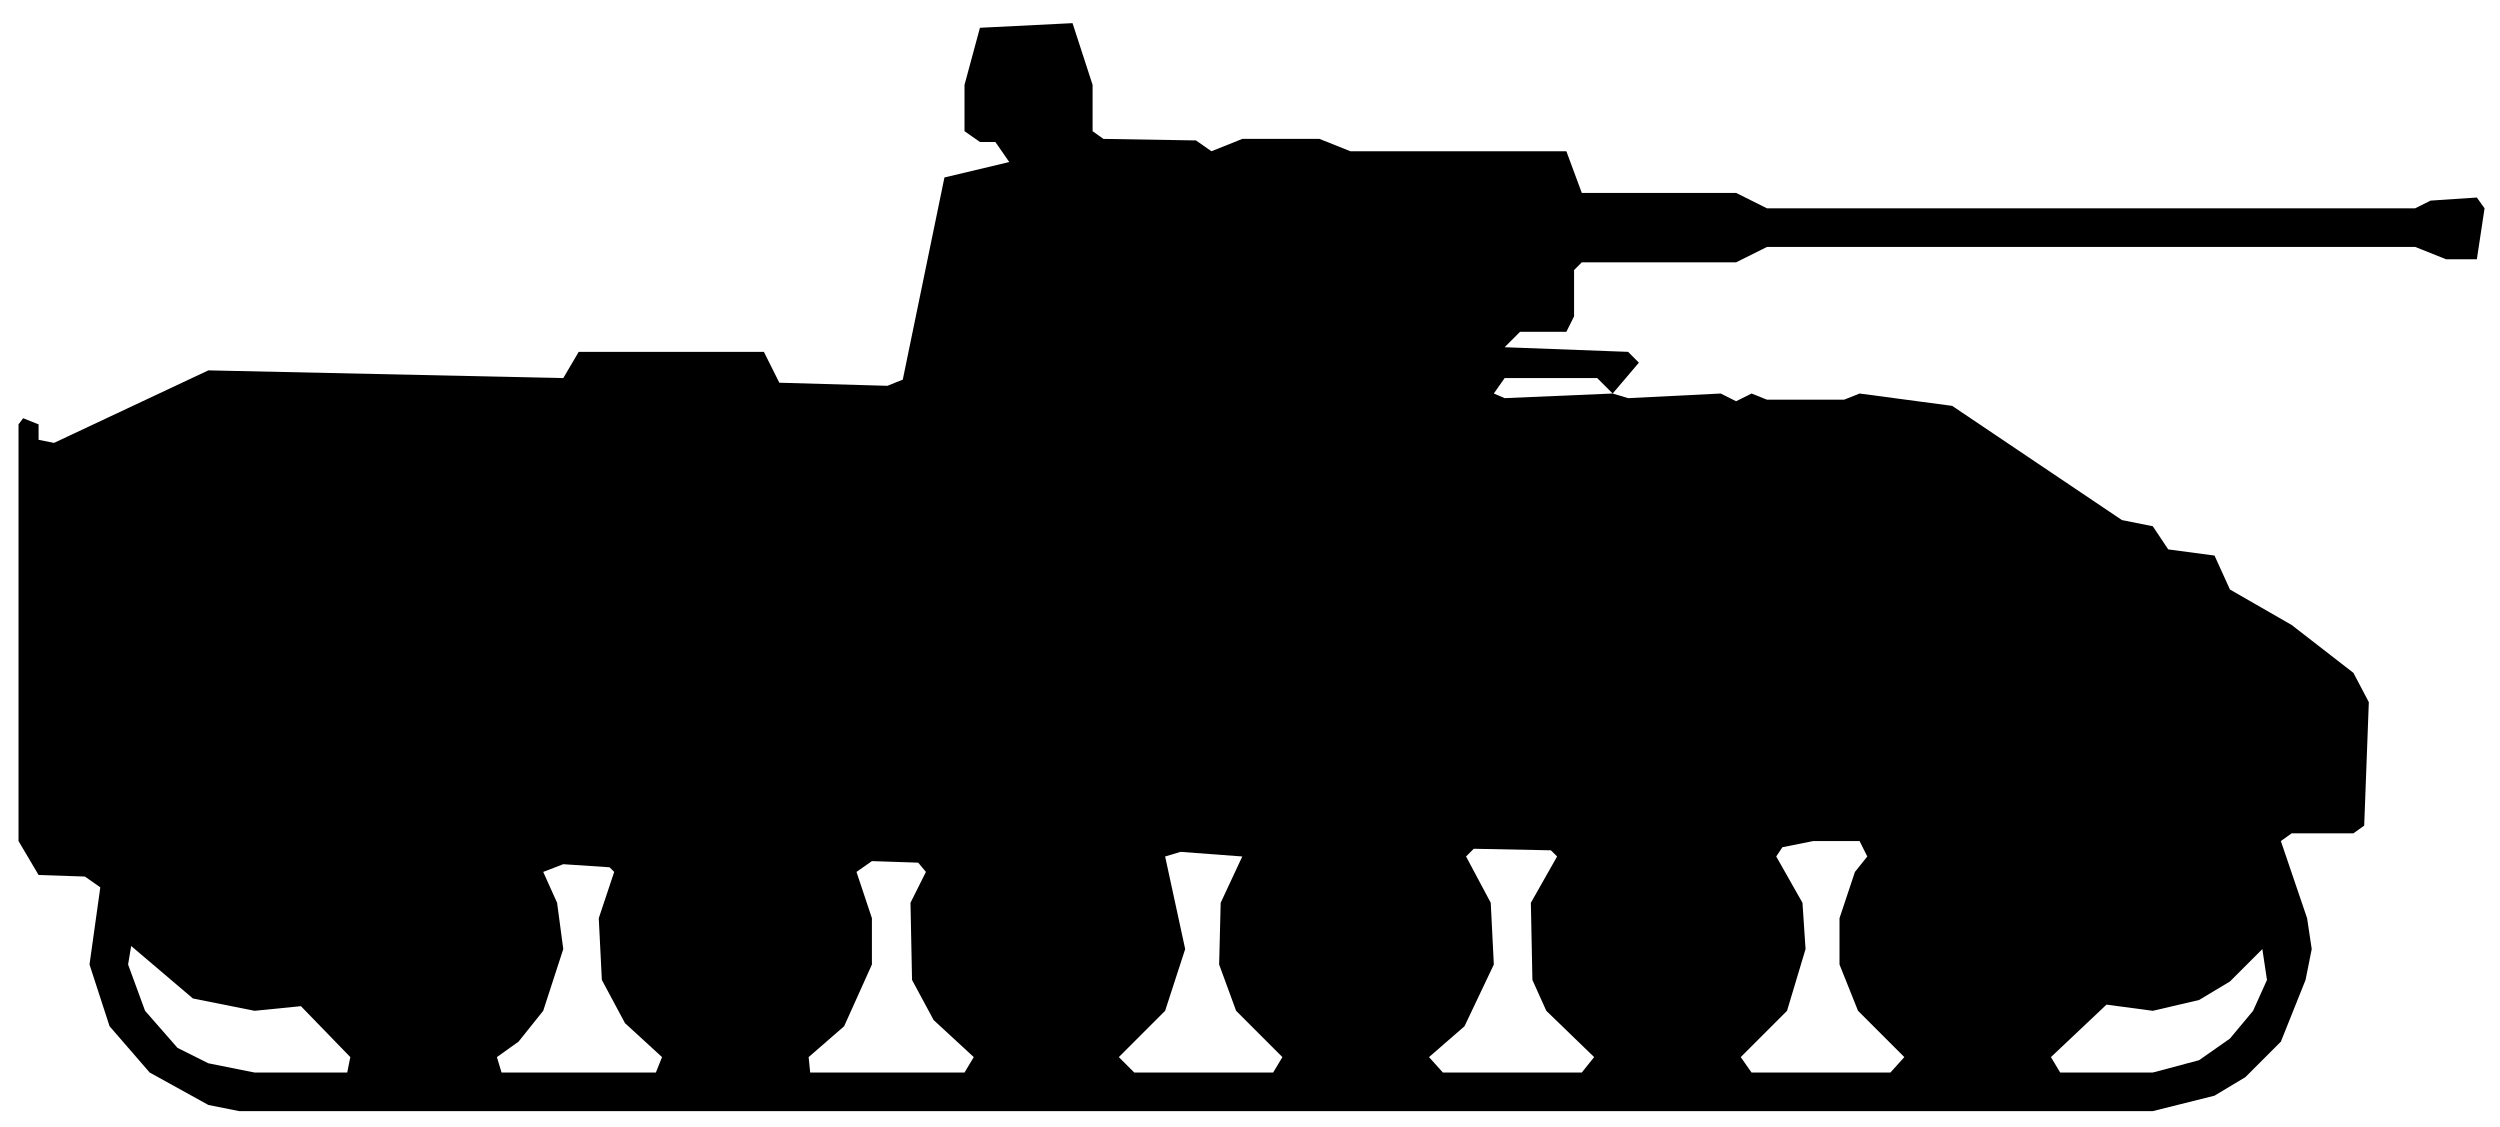
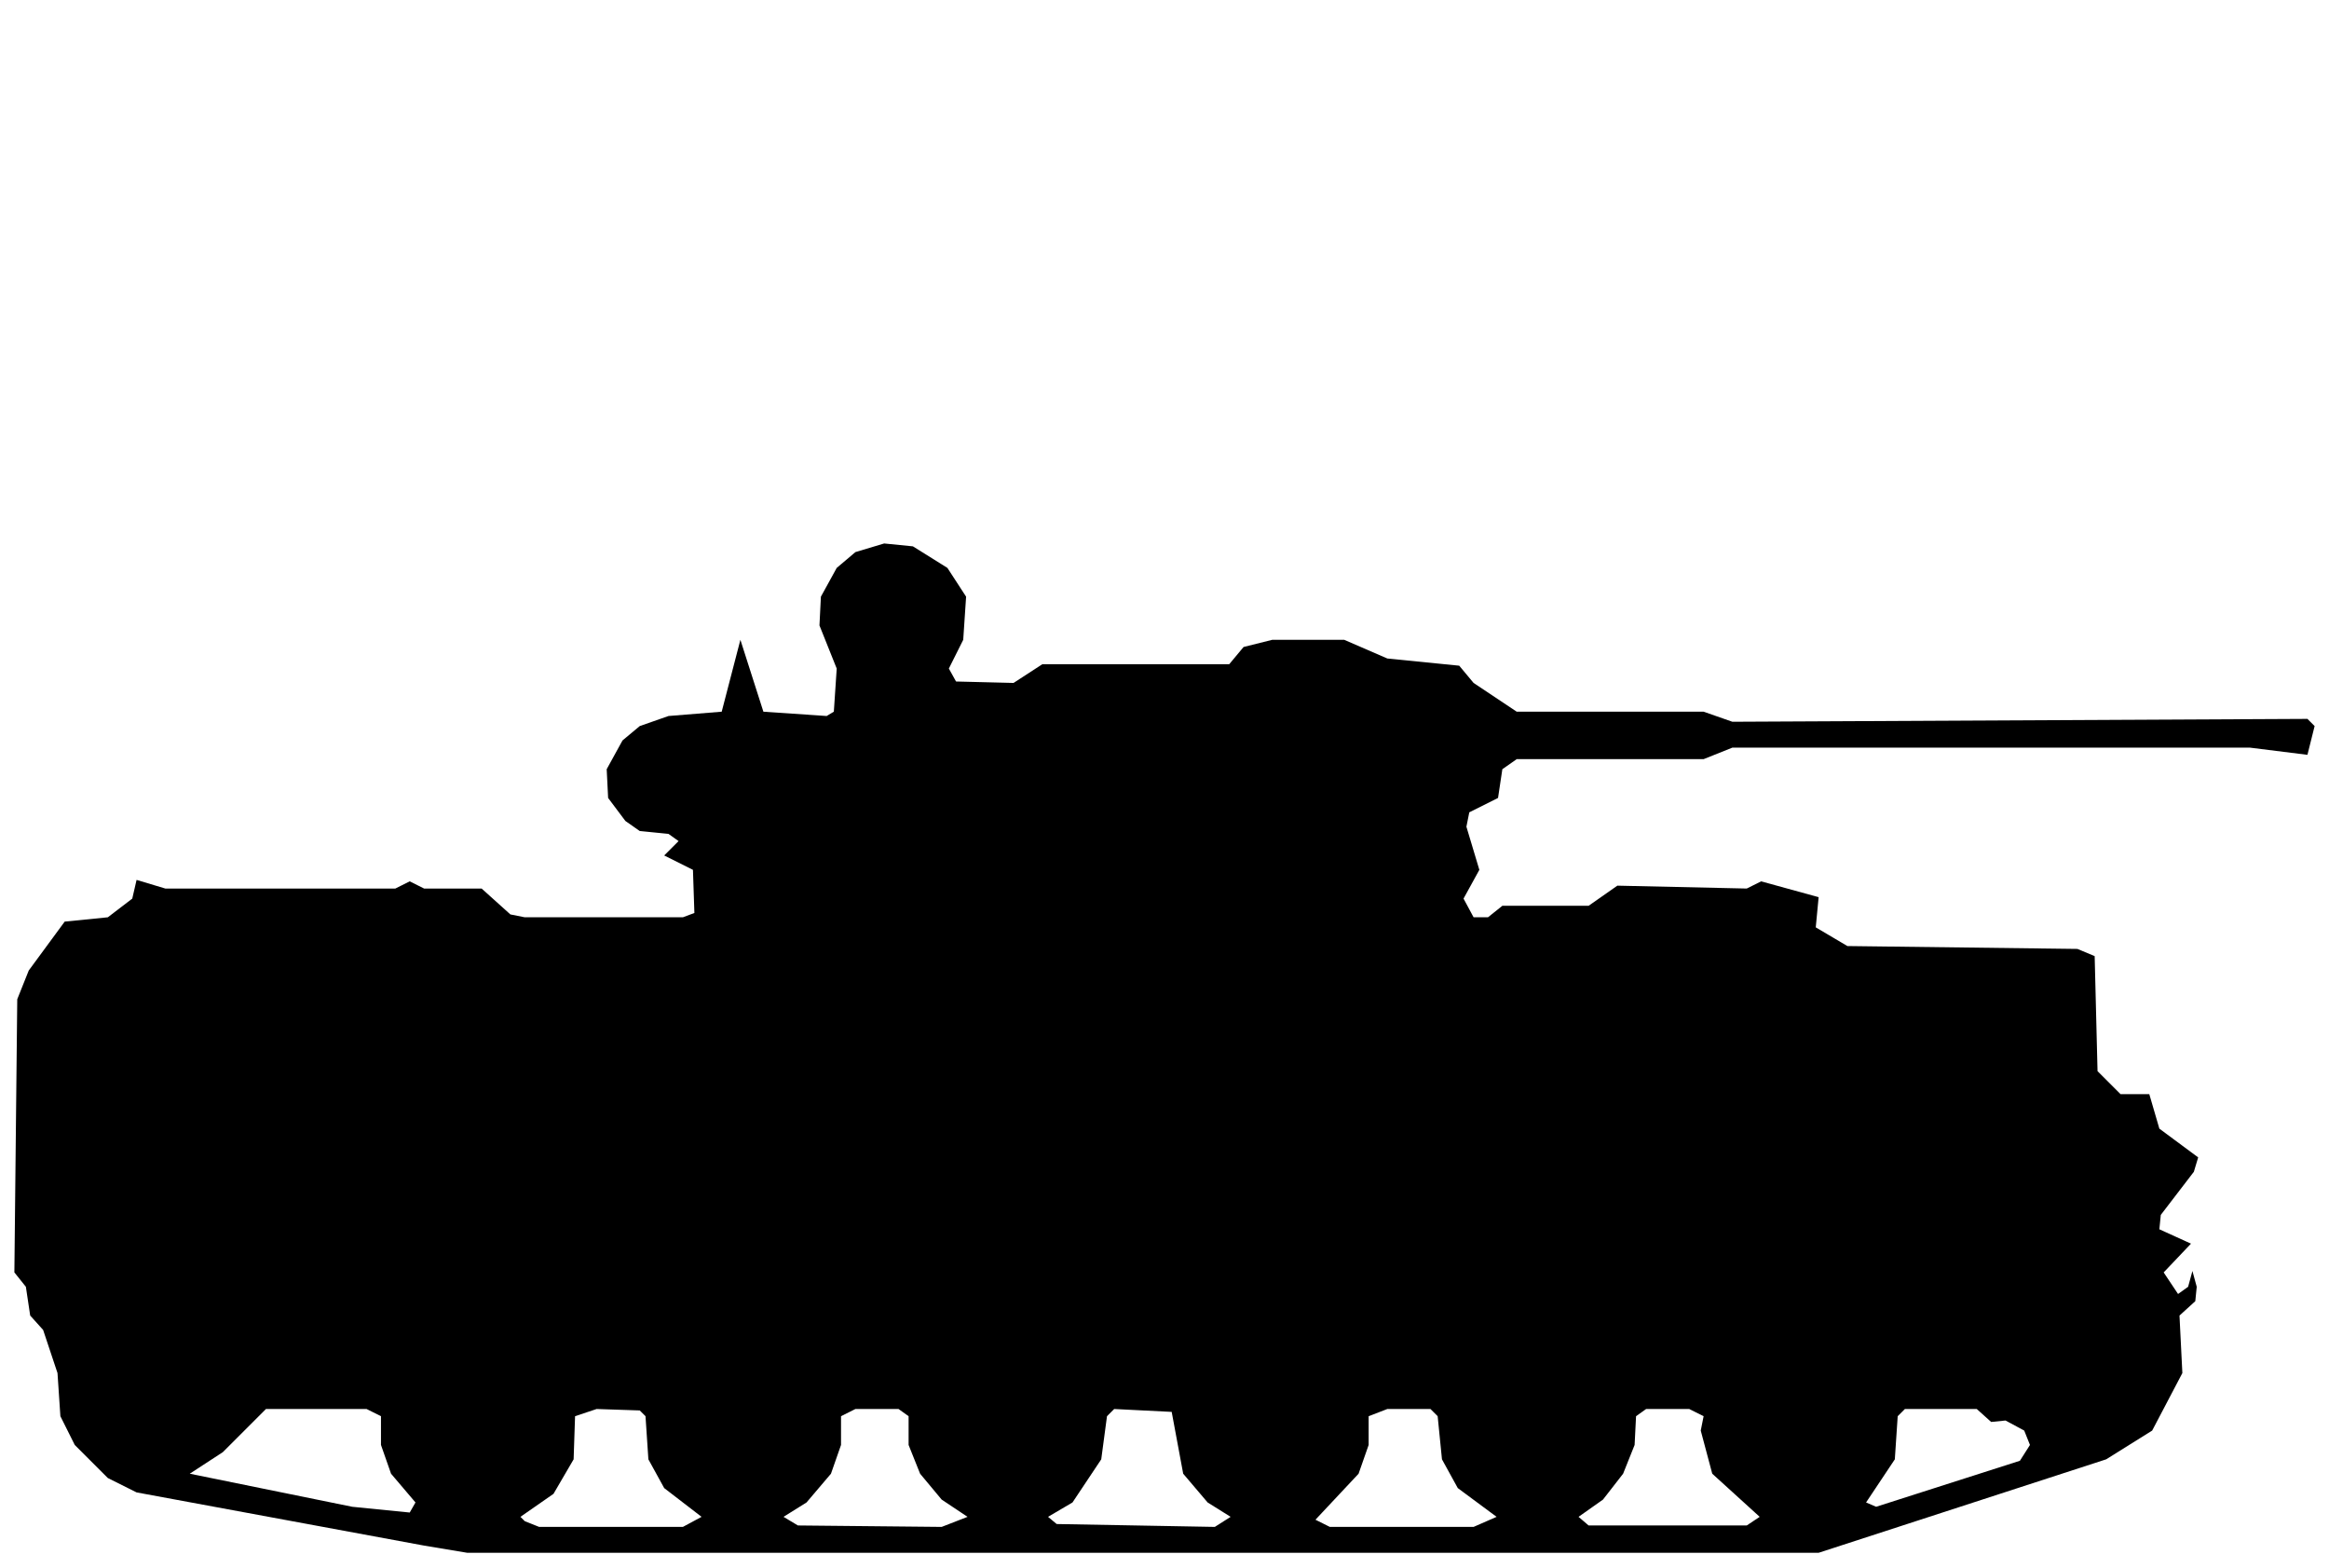
- <svg xmlns="http://www.w3.org/2000/svg" viewBox="0 0 162 73" width="162" height="73" fill="currentColor" fill-rule="evenodd">
-   <path d="M13.5 71.6L15.5 72L139.5 72L143.5 71L145.5 69.8L147.8 67.5L149.4 63.5L149.8 61.5L149.5 59.5L147.8 54.5L148.5 54L152.5 54L153.2 53.5L153.5 45.5L152.5 43.6L148.5 40.5L144.5 38.2L143.5 36L140.5 35.6L139.5 34.1L137.5 33.7L126.5 26.3L120.5 25.5L119.5 25.9L114.5 25.9L113.5 25.5L112.5 26L111.5 25.5L105.5 25.8L104.5 25.5L106.2 23.5L105.5 22.8L97.5 22.5L98.5 21.5L101.5 21.5L102 20.5L102 17.5L102.5 17L112.5 17L114.5 16L156.5 16L158.5 16.8L160.5 16.8L161 13.5L160.5 12.8L157.5 13L156.5 13.5L114.5 13.5L112.5 12.5L102.5 12.5L101.5 9.8L87.5 9.8L85.5 9L80.5 9L78.5 9.8L77.5 9.1L71.5 9L70.8 8.5L70.8 5.5L69.5 1.5L63.5 1.8L62.5 5.5L62.5 8.5L63.5 9.2L64.5 9.2L65.4 10.5L61.2 11.5L58.5 24.6L57.5 25L50.5 24.8L49.5 22.8L37.5 22.8L36.5 24.5L13.5 24L3.5 28.7L2.5 28.5L2.5 27.5L1.5 27.1L1.2 27.5L1.2 54.5L2.5 56.7L5.5 56.8L6.5 57.5L5.8 62.5L7.1 66.5L9.7 69.5ZM13.5 68.9L11.5 67.9L9.4 65.5L8.3 62.5L8.5 61.3L12.5 64.7L16.5 65.5L19.5 65.2L22.7 68.5L22.5 69.5L16.5 69.5ZM32.5 69.5L32.2 68.5L33.6 67.5L35.2 65.5L36.5 61.5L36.1 58.5L35.2 56.5L36.5 56L39.5 56.2L39.8 56.5L38.8 59.5L39 63.5L40.5 66.3L42.9 68.5L42.5 69.5ZM52.5 69.5L52.4 68.5L54.7 66.5L56.5 62.5L56.5 59.5L55.5 56.5L56.5 55.8L59.5 55.9L60 56.5L59 58.5L59.1 63.5L60.5 66.1L63.1 68.5L62.5 69.5ZM73.5 69.5L72.5 68.5L75.5 65.5L76.8 61.5L75.5 55.5L76.5 55.2L80.5 55.5L79.1 58.5L79 62.5L80.1 65.5L83.1 68.5L82.5 69.5ZM93.5 69.5L92.6 68.5L94.9 66.5L96.8 62.5L96.6 58.5L95 55.5L95.5 55L100.5 55.1L100.9 55.5L99.2 58.5L99.3 63.5L100.2 65.5L103.3 68.5L102.5 69.5ZM113.5 69.5L112.8 68.5L115.8 65.5L117 61.5L116.8 58.5L115.1 55.5L115.5 54.9L117.5 54.5L120.5 54.5L121 55.5L120.2 56.5L119.2 59.5L119.2 62.5L120.4 65.5L123.4 68.5L122.5 69.5ZM133.5 69.5L132.9 68.5L136.5 65.1L139.5 65.5L142.5 64.8L144.5 63.6L146.6 61.5L146.9 63.5L146 65.5L144.5 67.3L142.5 68.7L139.5 69.5ZM97.5 25.8L96.8 25.5L97.5 24.5L103.5 24.5L104.5 25.5Z" />
+ <svg xmlns="http://www.w3.org/2000/svg" viewBox="0 0 162 109" width="162" height="109" fill="currentColor" fill-rule="evenodd">
+   <path d="M29.5 107.5L32.5 108L126.5 108L146.5 101.5L149.7 99.5L151.8 95.5L151.6 91.5L152.7 90.5L152.8 89.5L152.5 88.4L152.2 89.5L151.5 90L150.5 88.5L152.4 86.5L150.2 85.5L150.3 84.5L152.6 81.5L152.9 80.5L150.2 78.5L149.5 76.1L147.5 76.1L145.9 74.5L145.7 66.5L144.5 66L128.5 65.8L126.3 64.5L126.5 62.4L122.5 61.3L121.5 61.8L112.5 61.6L110.5 63L104.5 63L103.5 63.8L102.5 63.8L101.8 62.5L102.9 60.5L102 57.5L102.2 56.5L104.2 55.5L104.5 53.5L105.5 52.8L118.5 52.8L120.5 52L156.5 52L160.5 52.5L161 50.5L160.5 50L120.5 50.2L118.5 49.5L105.5 49.5L102.5 47.5L101.5 46.3L96.5 45.8L93.5 44.5L88.5 44.5L86.5 45L85.5 46.2L72.5 46.2L70.5 47.5L66.5 47.4L66 46.5L67 44.5L67.2 41.5L65.9 39.5L63.5 38L61.5 37.8L59.5 38.4L58.2 39.5L57.1 41.5L57 43.5L58.2 46.5L58 49.5L57.5 49.8L53.1 49.5L51.5 44.5L50.2 49.5L46.5 49.8L44.5 50.5L43.3 51.5L42.2 53.5L42.3 55.5L43.5 57.1L44.5 57.8L46.5 58L47.2 58.5L46.2 59.5L48.2 60.5L48.3 63.5L47.5 63.8L36.5 63.8L35.5 63.6L33.5 61.8L29.5 61.8L28.5 61.3L27.5 61.8L11.5 61.8L9.5 61.2L9.2 62.5L7.5 63.8L4.5 64.1L2 67.5L1.2 69.5L1 88.5L1.8 89.5L2.1 91.5L3 92.5L4 95.5L4.2 98.5L5.2 100.5L7.5 102.8L9.5 103.8ZM36.5 105.8L36.2 105.5L38.5 103.9L39.9 101.5L40 98.5L41.5 98L44.5 98.1L44.9 98.5L45.1 101.5L46.2 103.5L48.8 105.5L47.5 106.2L37.5 106.2ZM55.5 106.1L54.5 105.5L56.1 104.5L57.8 102.5L58.5 100.5L58.5 98.5L59.5 98L62.5 98L63.2 98.5L63.2 100.5L64 102.5L65.5 104.3L67.3 105.5L65.5 106.2ZM73.5 106L72.9 105.5L74.6 104.5L76.6 101.5L77 98.5L77.5 98L81.5 98.2L82.3 102.5L84 104.5L85.6 105.5L84.5 106.2ZM91.5 105.7L94.5 102.5L95.2 100.5L95.2 98.5L96.5 98L99.5 98L100 98.5L100.3 101.5L101.4 103.5L104.1 105.5L102.5 106.2L92.5 106.2ZM110.5 106.1L109.8 105.5L111.5 104.3L112.9 102.5L113.7 100.5L113.8 98.5L114.5 98L117.5 98L118.5 98.5L118.3 99.5L119.1 102.5L122.4 105.5L121.5 106.1ZM24.5 104.8L13.2 102.5L15.5 101L18.5 98L25.5 98L26.5 98.5L26.5 100.5L27.2 102.5L28.9 104.5L28.5 105.2ZM130.5 104.8L129.8 104.5L131.8 101.5L132 98.5L132.5 98L137.5 98L138.5 98.9L139.5 98.8L140.8 99.5L141.2 100.5L140.5 101.6Z" />
</svg>
